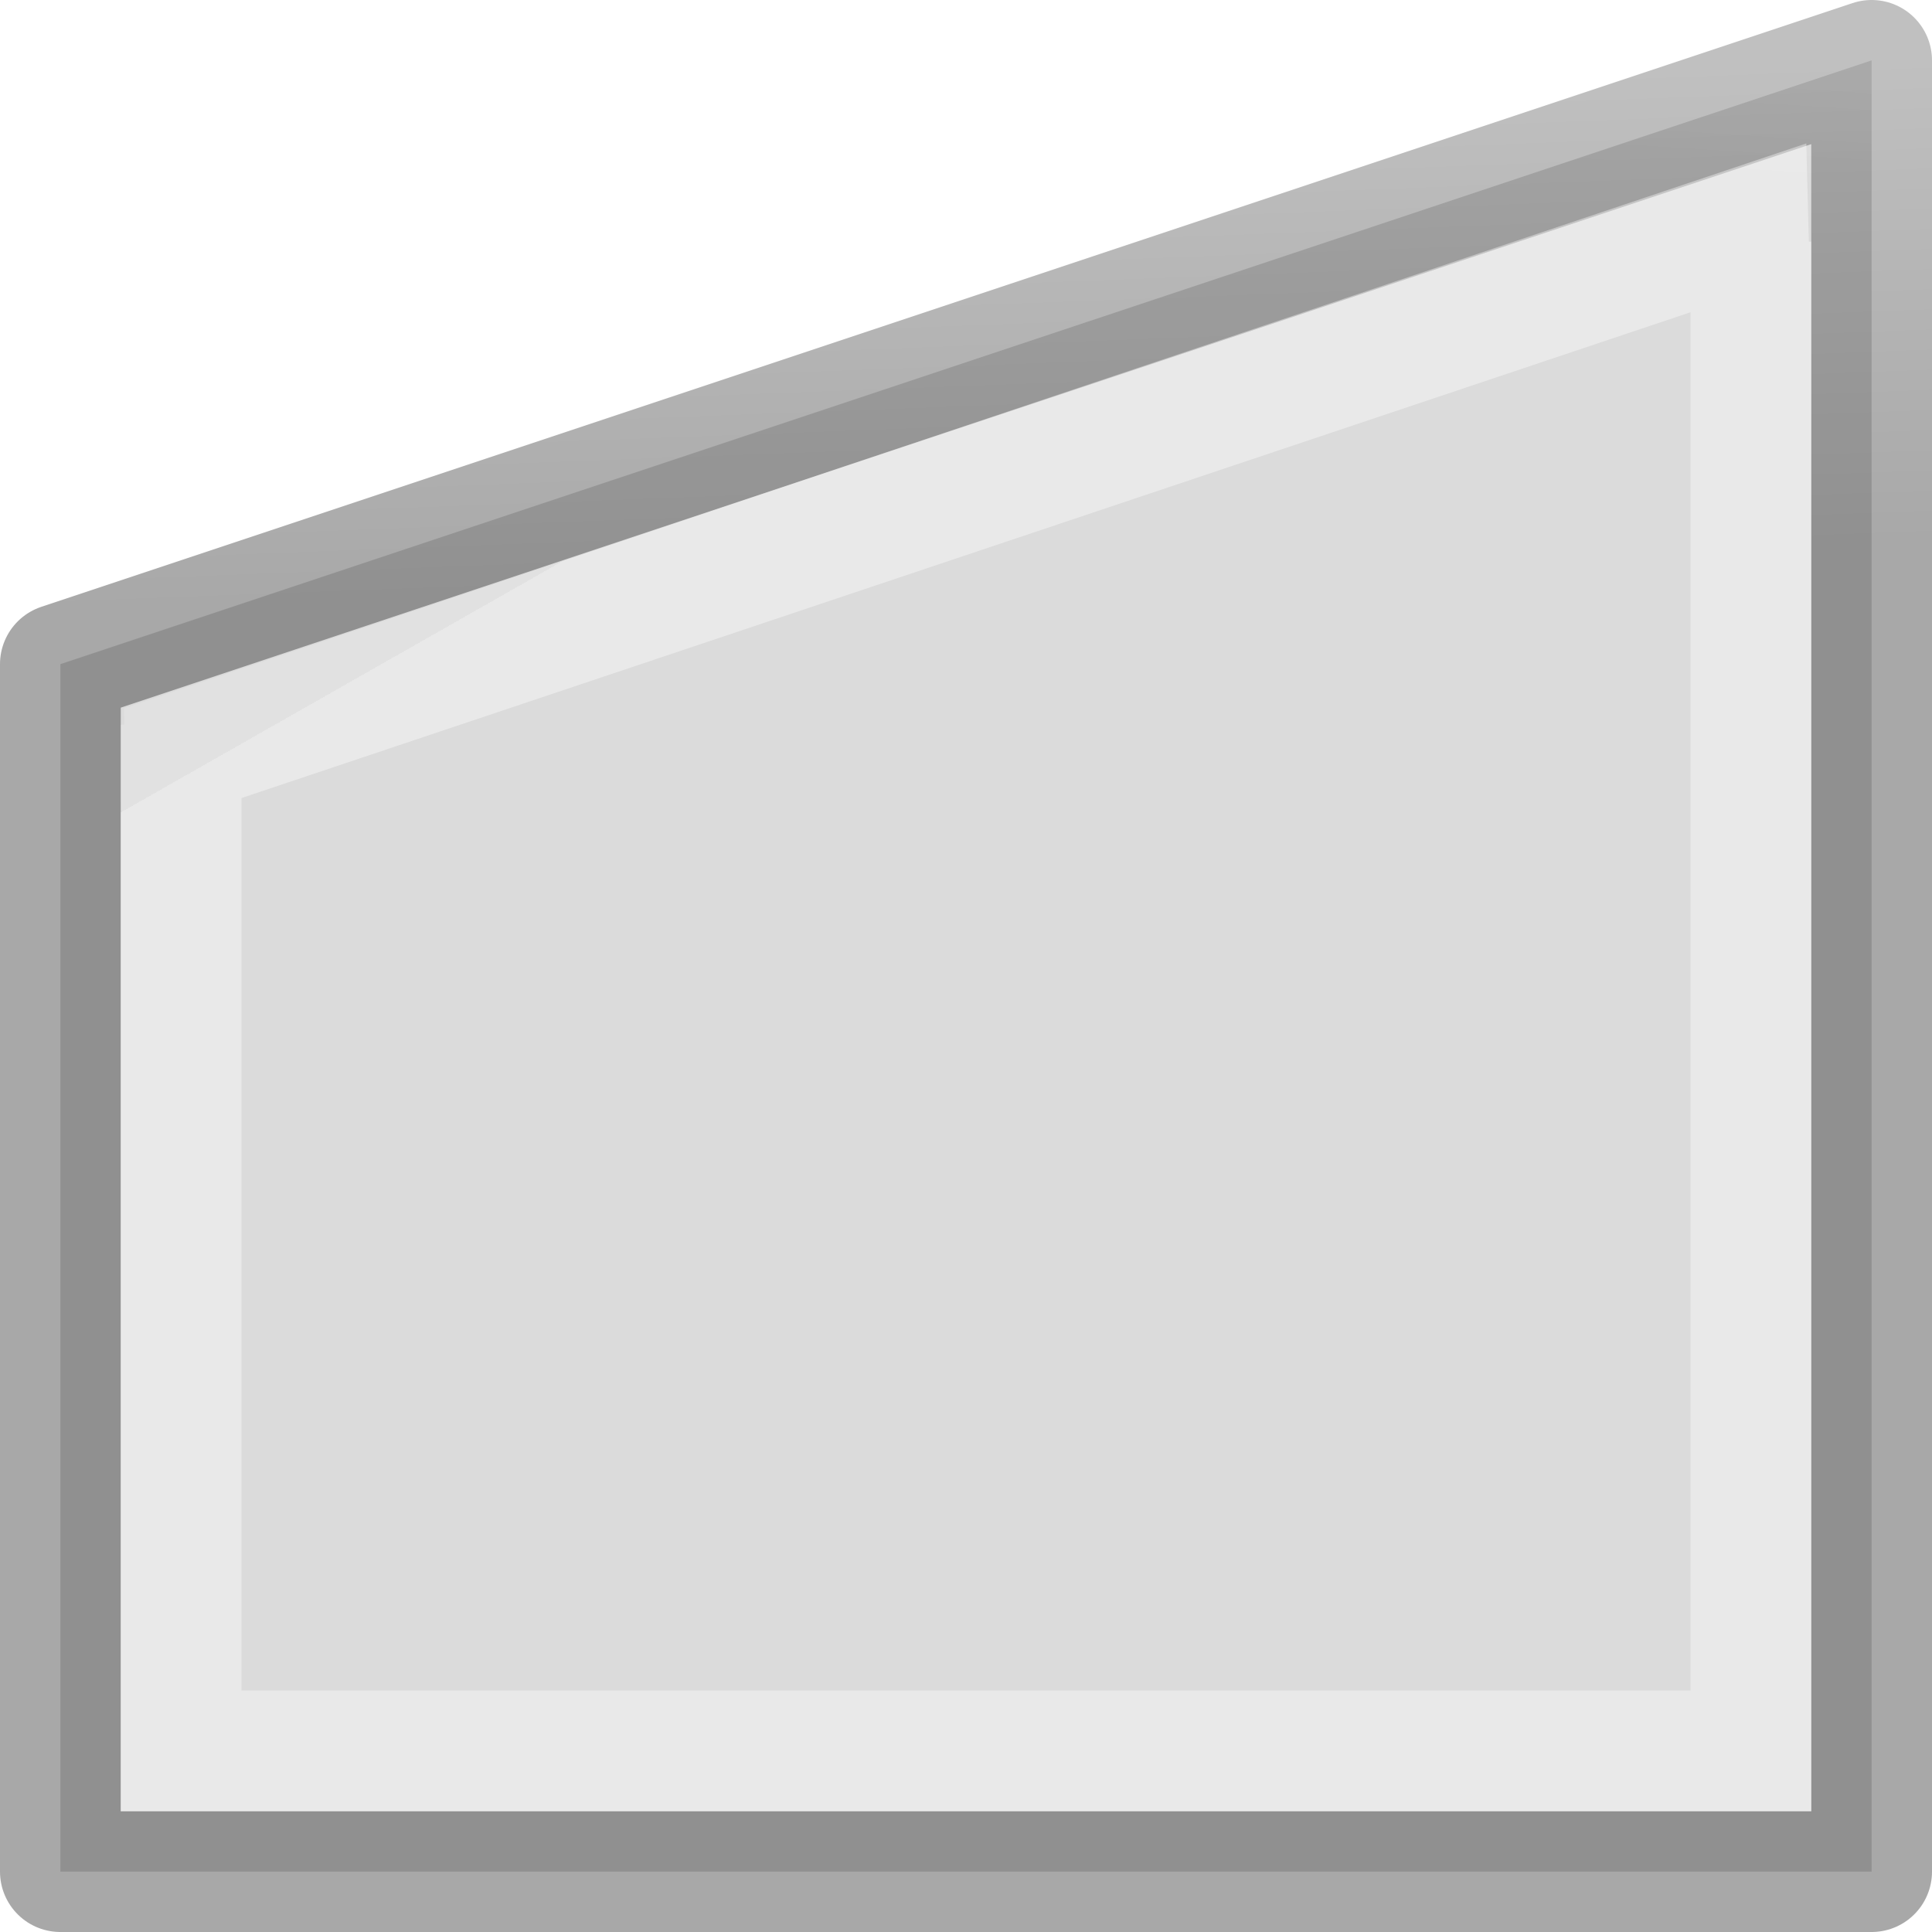
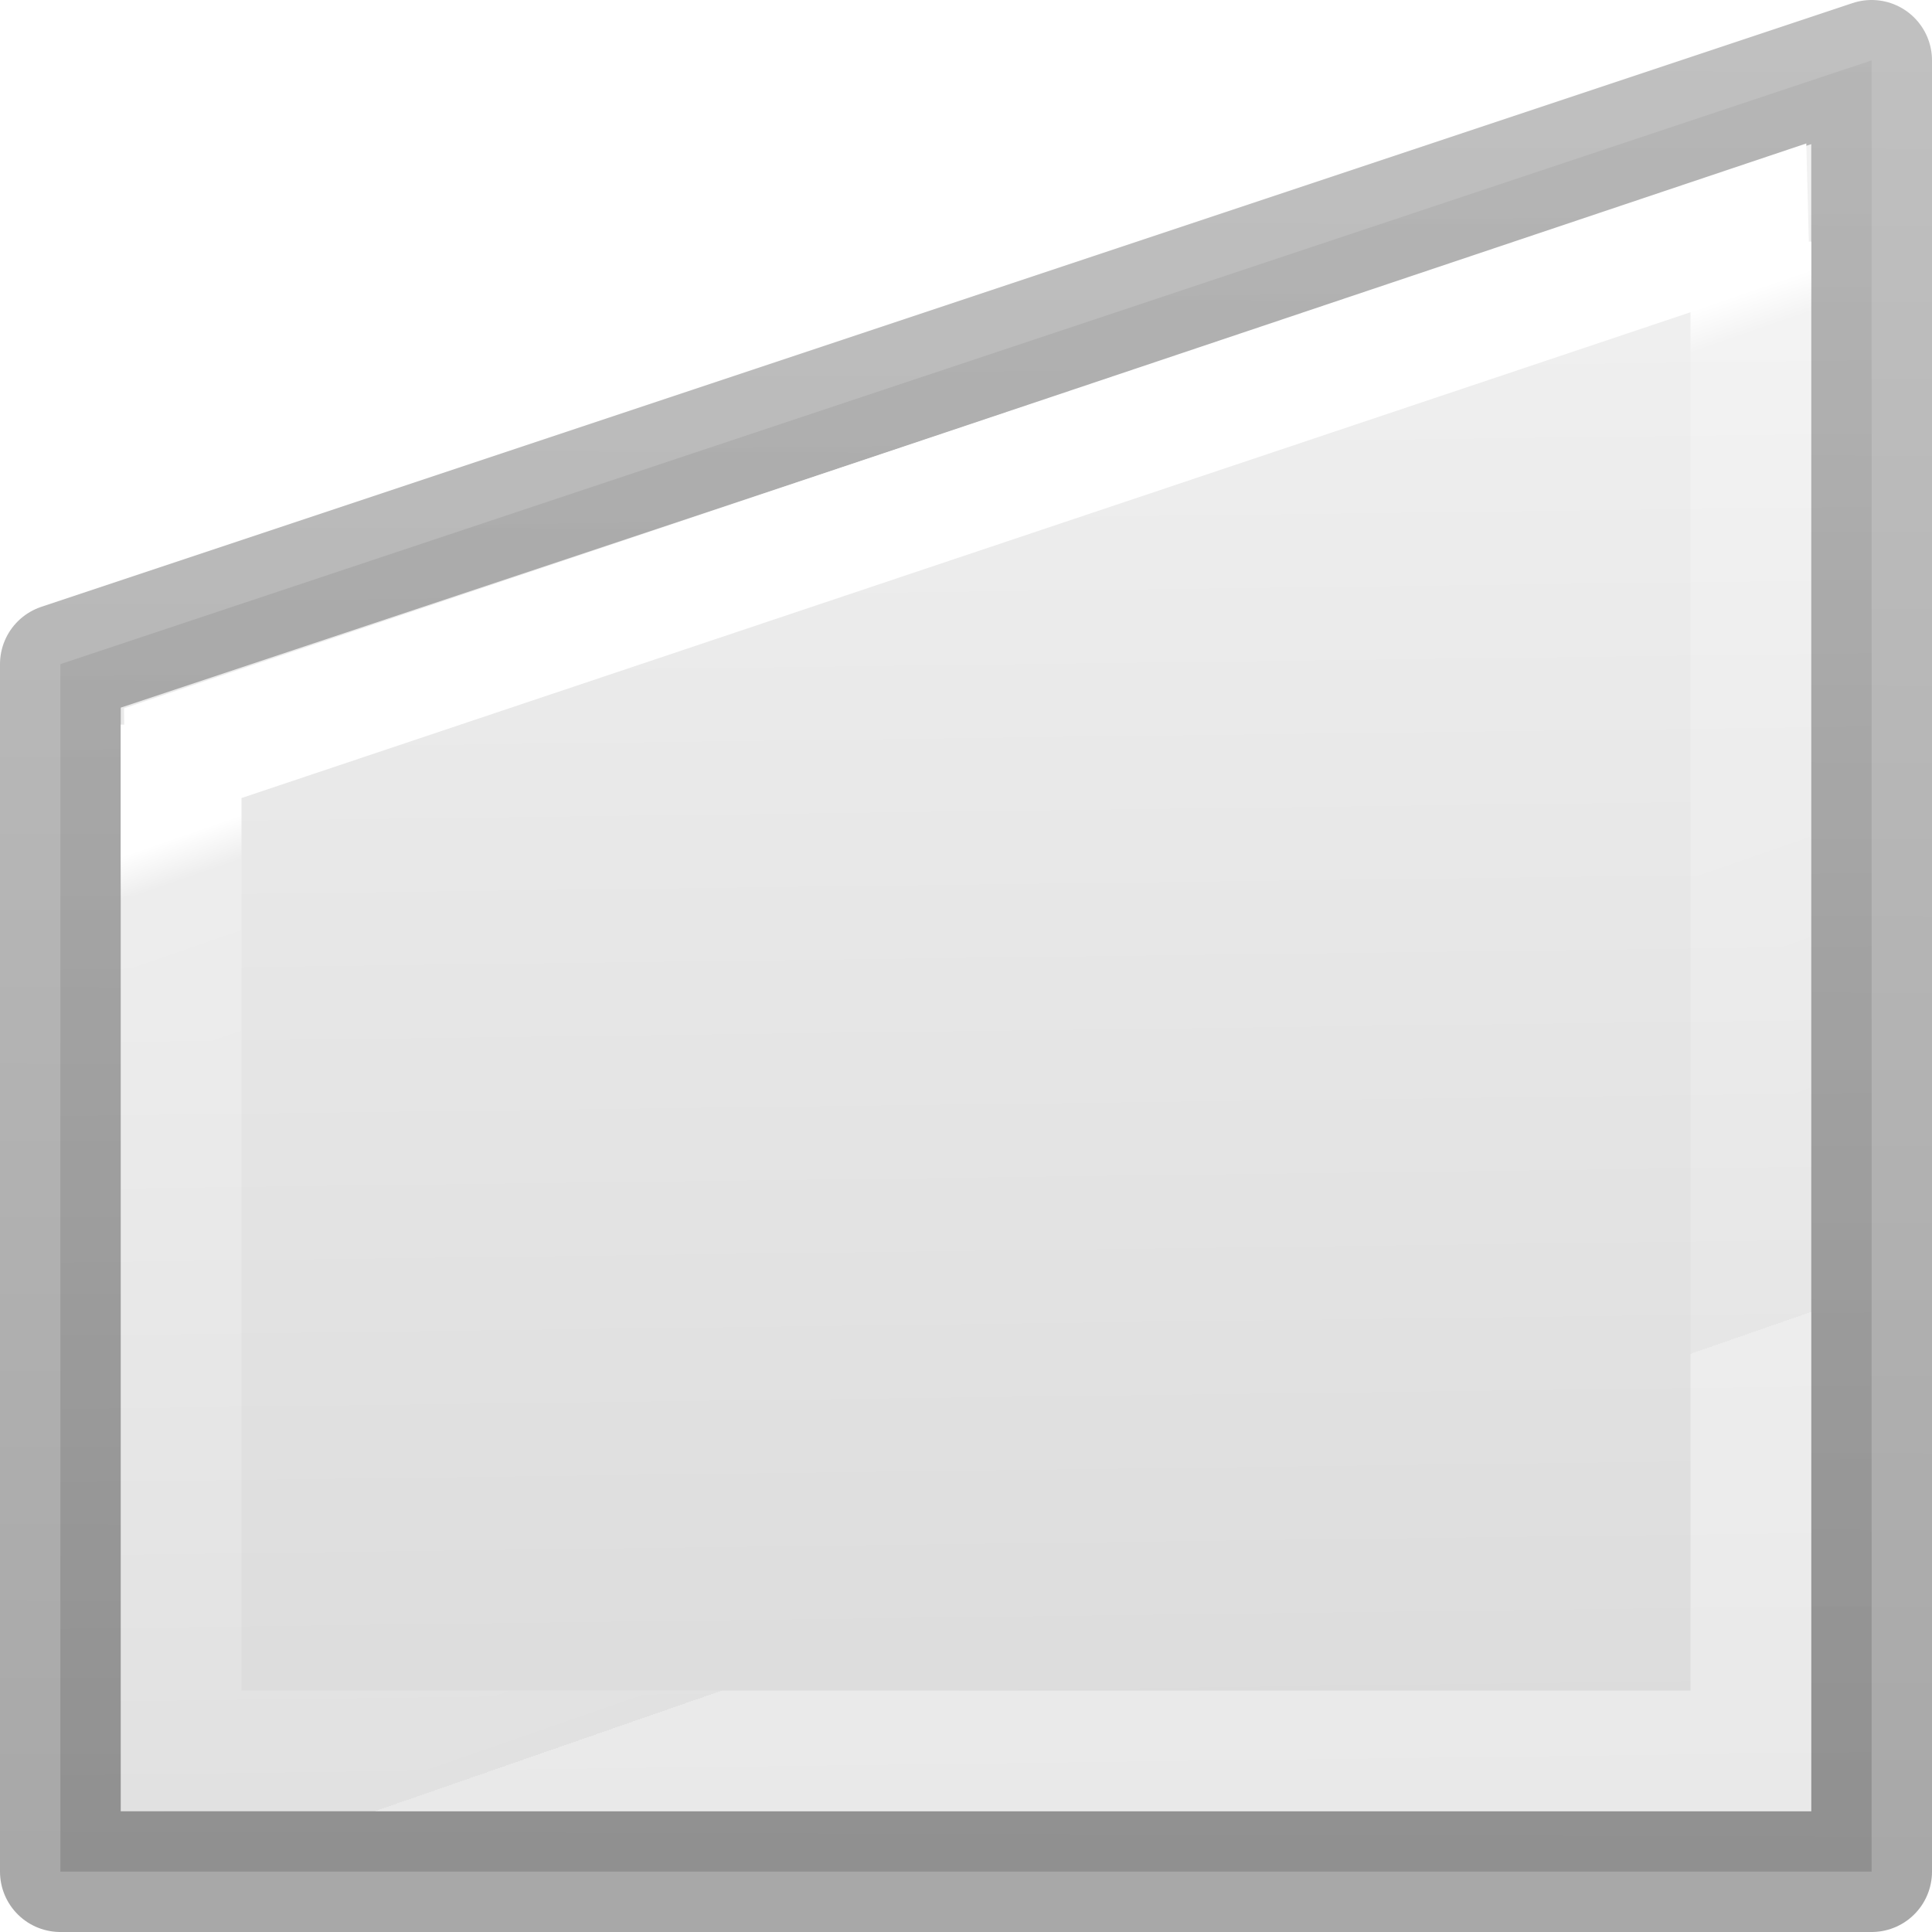
<svg xmlns="http://www.w3.org/2000/svg" viewBox="0 0 16 16">
-   <linearGradient id="a" gradientTransform="matrix(.2537859 0 0 .3050187 19.12898 -.685477)" gradientUnits="userSpaceOnUse" x1="7.729" x2="7.322" y1="16.136" y2="3.186">
+   <linearGradient id="a" gradientTransform="matrix(.2537859 0 0 .3050187 19.12898 -.685477)" gradientUnits="userSpaceOnUse" x1="7.195" x2="7.322" y1="52.588" y2="3.186">
    <stop offset="0" stop-opacity=".34" />
    <stop offset="1" stop-opacity=".247" />
  </linearGradient>
-   <linearGradient id="b" gradientTransform="matrix(.2857136 0 0 .304197 -17.29781 -5.25892)" gradientUnits="userSpaceOnUse" x1="3.643" x2="2.96" y1="4.261" y2="15.574">
+   <linearGradient id="b" gradientTransform="matrix(.2857136 0 0 .304197 -17.29781 -5.25892)" gradientUnits="userSpaceOnUse" x1="63.44" x2="64.042" y1="16.741" y2="66.598">
    <stop offset="0" stop-color="#f4f4f4" />
    <stop offset="1" stop-color="#dbdbdb" />
  </linearGradient>
-   <linearGradient id="c" gradientTransform="matrix(.2432432 0 0 .3513513 2.162164 -.432428)" gradientUnits="userSpaceOnUse" x1="8.287" x2="11.932" y1="4.546" y2="13.799">
+   <linearGradient id="c" gradientTransform="matrix(.2432432 0 0 .3513513 2.162164 -.432428)" gradientUnits="userSpaceOnUse" x1="14.419" x2="20.015" y1="16.799" y2="40.041">
    <stop offset="0" stop-color="#fff" />
    <stop offset=".042" stop-color="#fff" stop-opacity=".235" />
    <stop offset="1" stop-color="#fff" stop-opacity=".157" />
    <stop offset="1" stop-color="#fff" stop-opacity=".392" />
  </linearGradient>
- /&amp;gt;<path d="m15.5.5-15 5-0 10h15v-1.25z" fill="url(#b)" stroke="url(#a)" stroke-linejoin="round" />
+ 
+ /&amp;amp;gt;<path d="m15.5.5-15 5-0 10h15v-1.25z" fill="url(#b)" stroke="url(#a)" stroke-linejoin="round" />
  <path d="m14.959 1.188-13.932 4.678.002.135h-.029v8 1h14v-1-12h-.02zm-.959 1.398v11.414h-12v-7.391z" fill="url(#c)" />
</svg>
